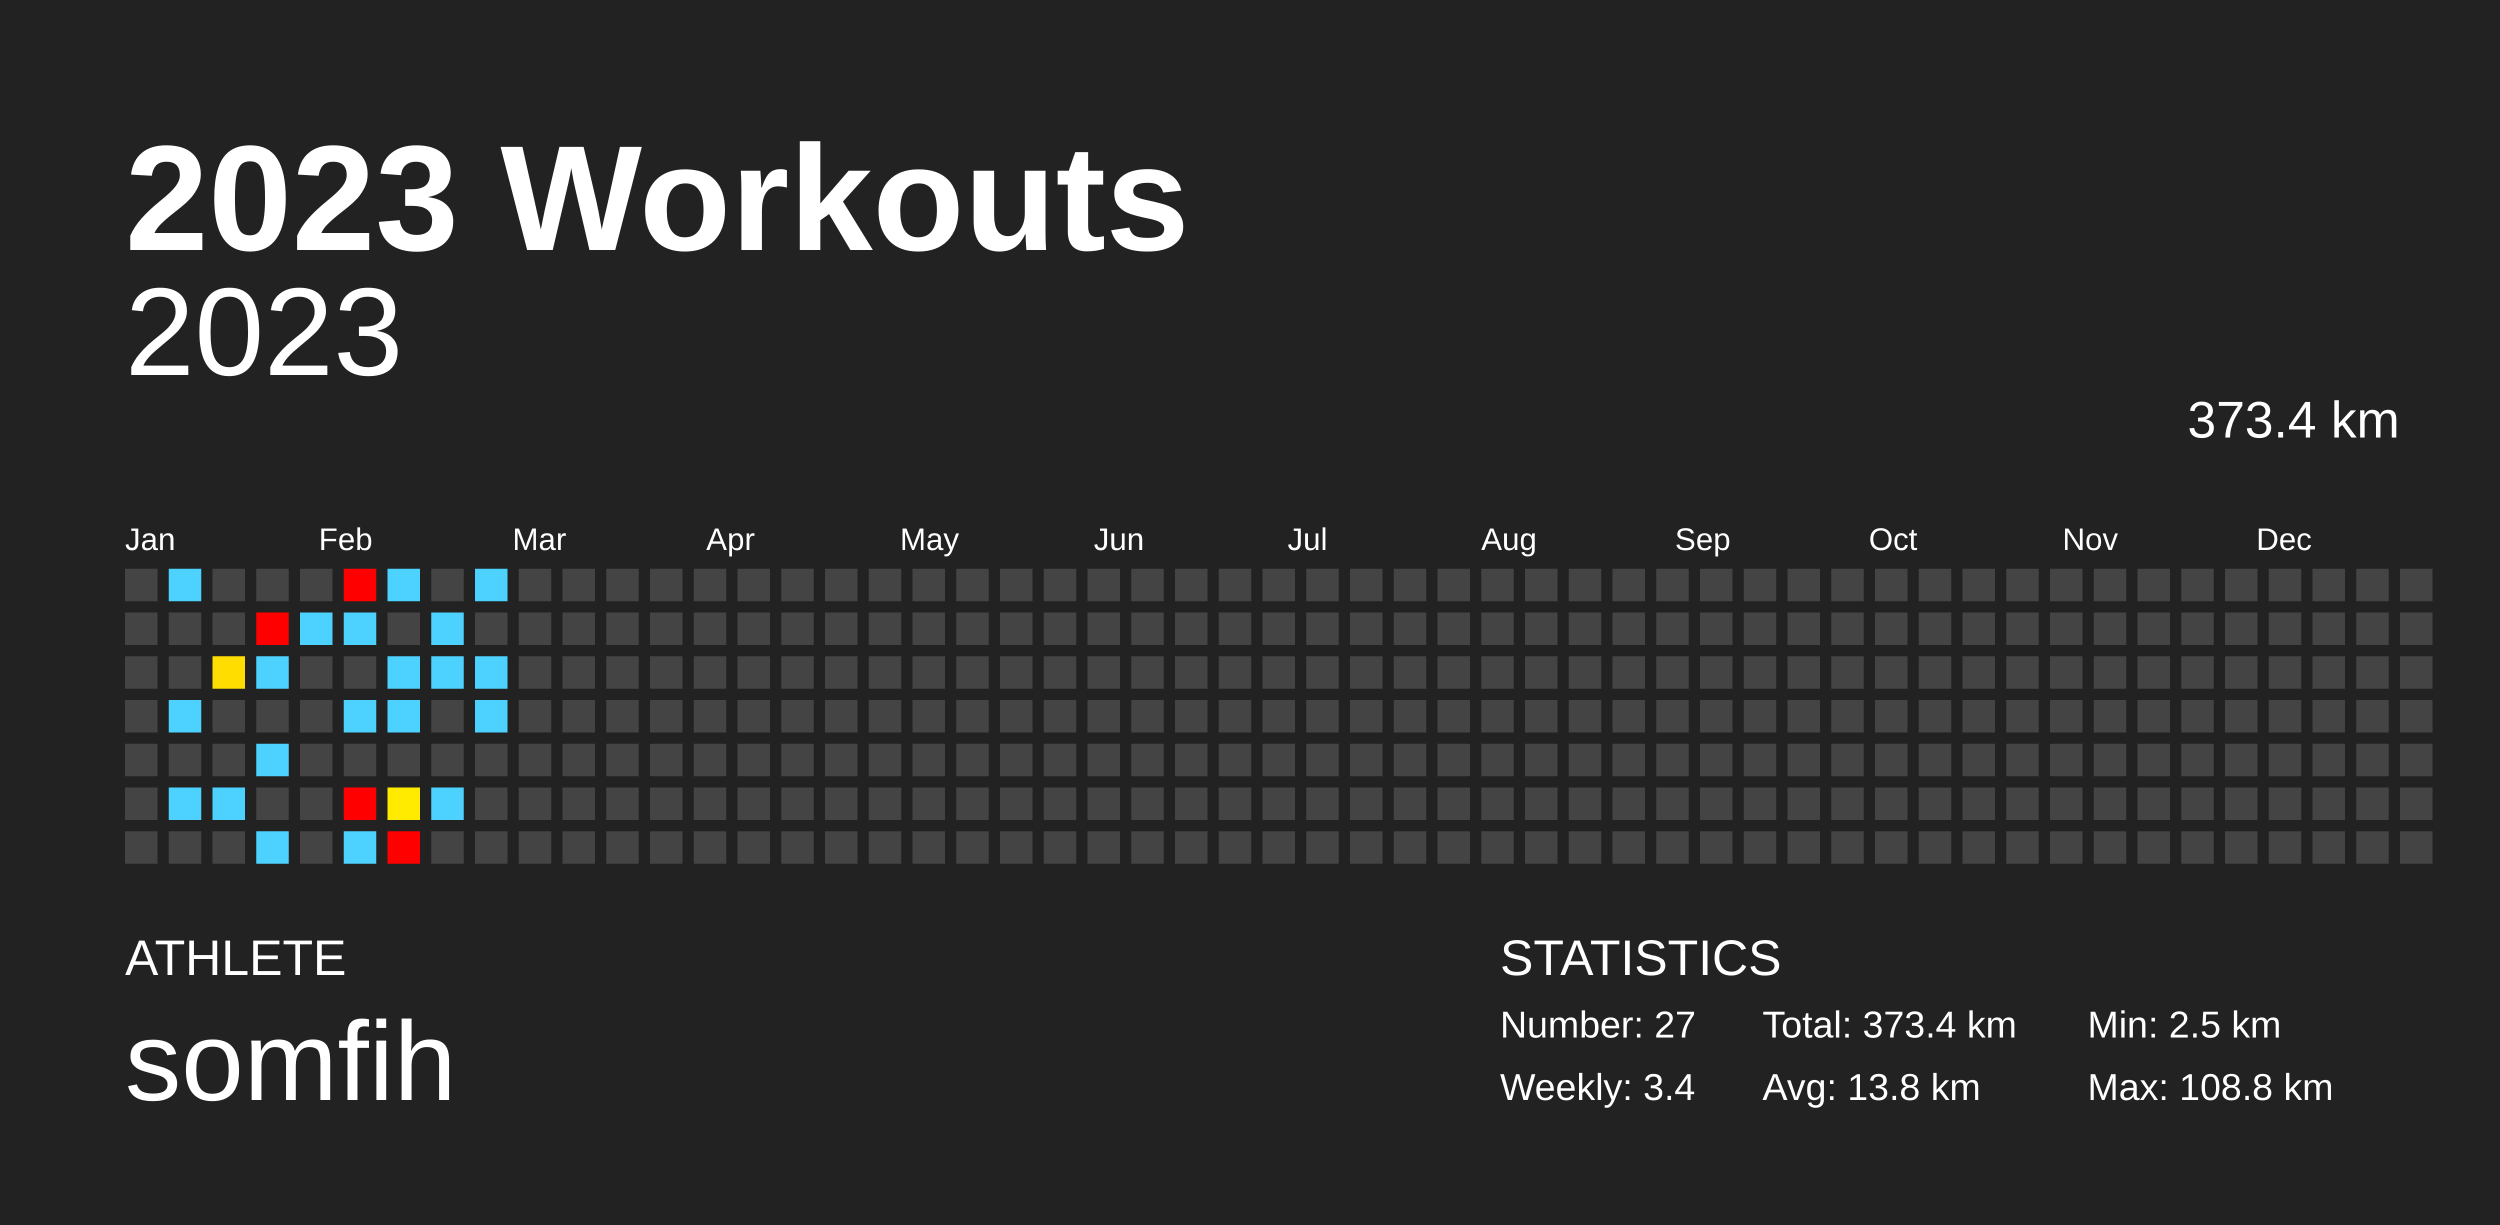
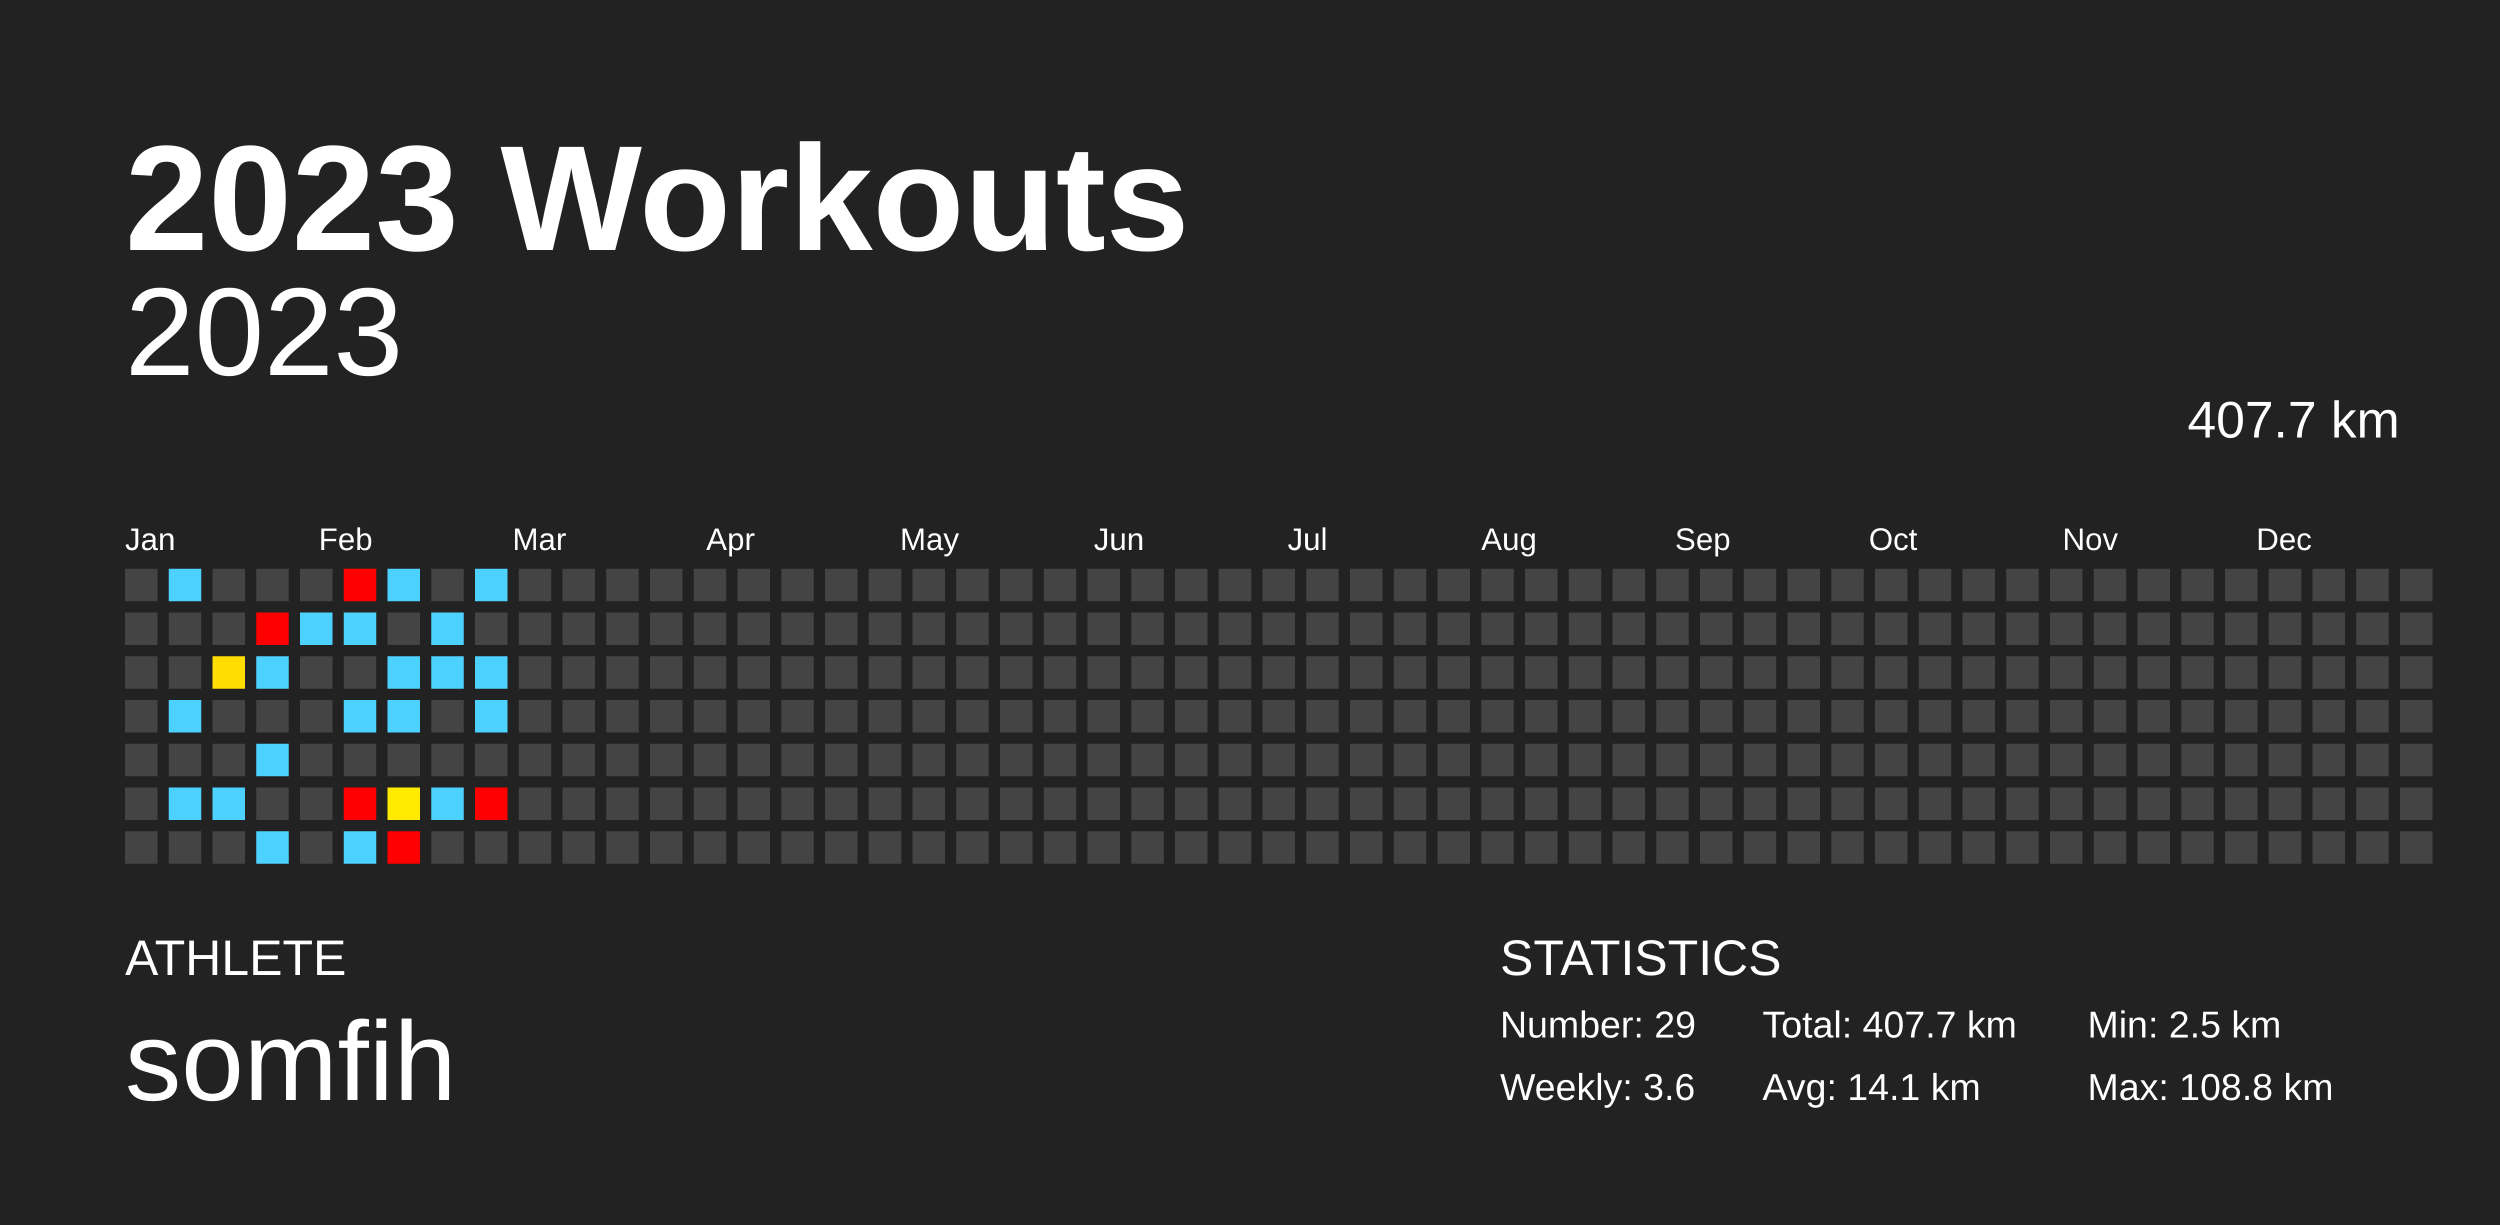
<svg xmlns="http://www.w3.org/2000/svg" baseProfile="full" height="98mm" version="1.1" viewBox="0,0,200,98" width="200mm">
  <defs />
  <rect fill="#222222" height="98" width="200" x="0" y="0" />
  <text fill="#FFFFFF" style="font-size:12px; font-family:Arial; font-weight:bold;" x="10" y="20">2023 Workouts</text>
  <text fill="#FFFFFF" style="font-size:4px; font-family:Arial" x="10" y="78">ATHLETE</text>
  <text fill="#FFFFFF" style="font-size:9px; font-family:Arial" x="10" y="88">somfih</text>
  <text fill="#FFFFFF" style="font-size:4px; font-family:Arial" x="120" y="78">STATISTICS</text>
-   <text fill="#FFFFFF" style="font-size:3px; font-family:Arial" x="120" y="83">Number: 27</text>
-   <text fill="#FFFFFF" style="font-size:3px; font-family:Arial" x="120" y="88">Weekly: 3.4</text>
-   <text fill="#FFFFFF" style="font-size:3px; font-family:Arial" x="141" y="83">Total: 373.4 km</text>
-   <text fill="#FFFFFF" style="font-size:3px; font-family:Arial" x="141" y="88">Avg: 13.8 km</text>
+   <text fill="#FFFFFF" style="font-size:3px; font-family:Arial" x="120" y="83">Number: 29</text>
+   <text fill="#FFFFFF" style="font-size:3px; font-family:Arial" x="120" y="88">Weekly: 3.6</text>
+   <text fill="#FFFFFF" style="font-size:3px; font-family:Arial" x="141" y="83">Total: 407.7 km</text>
+   <text fill="#FFFFFF" style="font-size:3px; font-family:Arial" x="141" y="88">Avg: 14.1 km</text>
  <text fill="#FFFFFF" style="font-size:3px; font-family:Arial" x="167" y="83">Min: 2.5 km</text>
  <text fill="#FFFFFF" style="font-size:3px; font-family:Arial" x="167" y="88">Max: 108.8 km</text>
  <text alignment-baseline="hanging" fill="#FFFFFF" style="font-size:10.0px; font-family:Arial;" x="10" y="30">2023</text>
-   <text alignment-baseline="hanging" fill="#FFFFFF" style="font-size:4.125px; font-family:Arial;" x="175" y="35">373.4 km</text>
+   <text alignment-baseline="hanging" fill="#FFFFFF" style="font-size:4.125px; font-family:Arial;" x="175" y="35">407.7 km</text>
  <text fill="#FFFFFF" style="font-size:2.5px; font-family:Arial" x="10.0" y="44">Jan</text>
  <text fill="#FFFFFF" style="font-size:2.5px; font-family:Arial" x="25.5" y="44">Feb</text>
  <text fill="#FFFFFF" style="font-size:2.5px; font-family:Arial" x="41.0" y="44">Mar</text>
  <text fill="#FFFFFF" style="font-size:2.5px; font-family:Arial" x="56.5" y="44">Apr</text>
  <text fill="#FFFFFF" style="font-size:2.5px; font-family:Arial" x="72.0" y="44">May</text>
  <text fill="#FFFFFF" style="font-size:2.5px; font-family:Arial" x="87.5" y="44">Jun</text>
  <text fill="#FFFFFF" style="font-size:2.5px; font-family:Arial" x="103.0" y="44">Jul</text>
  <text fill="#FFFFFF" style="font-size:2.5px; font-family:Arial" x="118.5" y="44">Aug</text>
  <text fill="#FFFFFF" style="font-size:2.5px; font-family:Arial" x="134.0" y="44">Sep</text>
  <text fill="#FFFFFF" style="font-size:2.5px; font-family:Arial" x="149.5" y="44">Oct</text>
  <text fill="#FFFFFF" style="font-size:2.5px; font-family:Arial" x="165.0" y="44">Nov</text>
  <text fill="#FFFFFF" style="font-size:2.5px; font-family:Arial" x="180.5" y="44">Dec</text>
  <rect fill="#444444" height="2.6" width="2.6" x="10.0" y="45.5" />
  <rect fill="#444444" height="2.6" width="2.6" x="10.0" y="49.0" />
  <rect fill="#444444" height="2.6" width="2.6" x="10.0" y="52.5" />
  <rect fill="#444444" height="2.6" width="2.6" x="10.0" y="56.0" />
  <rect fill="#444444" height="2.6" width="2.6" x="10.0" y="59.5" />
  <rect fill="#444444" height="2.6" width="2.6" x="10.0" y="63.0" />
  <rect fill="#444444" height="2.6" width="2.6" x="10.0" y="66.5" />
  <rect fill="#4dd2ff" height="2.6" width="2.6" x="13.5" y="45.5" />
  <rect fill="#444444" height="2.6" width="2.6" x="13.5" y="49.0" />
  <rect fill="#444444" height="2.6" width="2.6" x="13.5" y="52.5" />
  <rect fill="#4dd2ff" height="2.6" width="2.6" x="13.5" y="56.0" />
  <rect fill="#444444" height="2.6" width="2.6" x="13.5" y="59.5" />
  <rect fill="#4dd2ff" height="2.6" width="2.6" x="13.5" y="63.0" />
  <rect fill="#444444" height="2.6" width="2.6" x="13.5" y="66.5" />
  <rect fill="#444444" height="2.6" width="2.6" x="17.0" y="45.5" />
  <rect fill="#444444" height="2.6" width="2.6" x="17.0" y="49.0" />
  <rect fill="#ffdd00" height="2.6" width="2.6" x="17.0" y="52.5" />
  <rect fill="#444444" height="2.6" width="2.6" x="17.0" y="56.0" />
  <rect fill="#444444" height="2.6" width="2.6" x="17.0" y="59.5" />
  <rect fill="#4dd2ff" height="2.6" width="2.6" x="17.0" y="63.0" />
  <rect fill="#444444" height="2.6" width="2.6" x="17.0" y="66.5" />
  <rect fill="#444444" height="2.6" width="2.6" x="20.5" y="45.5" />
  <rect fill="red" height="2.6" width="2.6" x="20.5" y="49.0" />
  <rect fill="#4dd2ff" height="2.6" width="2.6" x="20.5" y="52.5" />
  <rect fill="#444444" height="2.6" width="2.6" x="20.5" y="56.0" />
  <rect fill="#4dd2ff" height="2.6" width="2.6" x="20.5" y="59.5" />
  <rect fill="#444444" height="2.6" width="2.6" x="20.5" y="63.0" />
  <rect fill="#4dd2ff" height="2.6" width="2.6" x="20.5" y="66.5" />
  <rect fill="#444444" height="2.6" width="2.6" x="24.0" y="45.5" />
  <rect fill="#4dd2ff" height="2.6" width="2.6" x="24.0" y="49.0" />
  <rect fill="#444444" height="2.6" width="2.6" x="24.0" y="52.5" />
  <rect fill="#444444" height="2.6" width="2.6" x="24.0" y="56.0" />
  <rect fill="#444444" height="2.6" width="2.6" x="24.0" y="59.5" />
  <rect fill="#444444" height="2.6" width="2.6" x="24.0" y="63.0" />
  <rect fill="#444444" height="2.6" width="2.6" x="24.0" y="66.5" />
  <rect fill="red" height="2.6" width="2.6" x="27.5" y="45.5" />
  <rect fill="#4dd2ff" height="2.6" width="2.6" x="27.5" y="49.0" />
  <rect fill="#444444" height="2.6" width="2.6" x="27.5" y="52.5" />
  <rect fill="#4dd2ff" height="2.6" width="2.6" x="27.5" y="56.0" />
  <rect fill="#444444" height="2.6" width="2.6" x="27.5" y="59.5" />
  <rect fill="red" height="2.6" width="2.6" x="27.5" y="63.0" />
  <rect fill="#4dd2ff" height="2.6" width="2.6" x="27.5" y="66.5" />
  <rect fill="#4dd2ff" height="2.6" width="2.6" x="31.0" y="45.5" />
  <rect fill="#444444" height="2.6" width="2.6" x="31.0" y="49.0" />
  <rect fill="#4dd2ff" height="2.6" width="2.6" x="31.0" y="52.5" />
  <rect fill="#4dd2ff" height="2.6" width="2.6" x="31.0" y="56.0" />
  <rect fill="#444444" height="2.6" width="2.6" x="31.0" y="59.5" />
  <rect fill="#ffeb00" height="2.6" width="2.6" x="31.0" y="63.0" />
  <rect fill="red" height="2.6" width="2.6" x="31.0" y="66.5" />
  <rect fill="#444444" height="2.6" width="2.6" x="34.5" y="45.5" />
  <rect fill="#4dd2ff" height="2.6" width="2.6" x="34.5" y="49.0" />
  <rect fill="#4dd2ff" height="2.6" width="2.6" x="34.5" y="52.5" />
  <rect fill="#444444" height="2.6" width="2.6" x="34.5" y="56.0" />
  <rect fill="#444444" height="2.6" width="2.6" x="34.5" y="59.5" />
  <rect fill="#4dd2ff" height="2.6" width="2.6" x="34.5" y="63.0" />
  <rect fill="#444444" height="2.6" width="2.6" x="34.5" y="66.5" />
  <rect fill="#4dd2ff" height="2.6" width="2.6" x="38.0" y="45.5" />
  <rect fill="#444444" height="2.6" width="2.6" x="38.0" y="49.0" />
  <rect fill="#4dd2ff" height="2.6" width="2.6" x="38.0" y="52.5" />
  <rect fill="#4dd2ff" height="2.6" width="2.6" x="38.0" y="56.0" />
  <rect fill="#444444" height="2.6" width="2.6" x="38.0" y="59.5" />
-   <rect fill="#444444" height="2.6" width="2.6" x="38.0" y="63.0" />
+   <rect fill="red" height="2.6" width="2.6" x="38.0" y="63.0" />
  <rect fill="#444444" height="2.6" width="2.6" x="38.0" y="66.5" />
  <rect fill="#444444" height="2.6" width="2.6" x="41.5" y="45.5" />
  <rect fill="#444444" height="2.6" width="2.6" x="41.5" y="49.0" />
  <rect fill="#444444" height="2.6" width="2.6" x="41.5" y="52.5" />
  <rect fill="#444444" height="2.6" width="2.6" x="41.5" y="56.0" />
  <rect fill="#444444" height="2.6" width="2.6" x="41.5" y="59.5" />
  <rect fill="#444444" height="2.6" width="2.6" x="41.5" y="63.0" />
  <rect fill="#444444" height="2.6" width="2.6" x="41.5" y="66.5" />
  <rect fill="#444444" height="2.6" width="2.6" x="45.0" y="45.5" />
  <rect fill="#444444" height="2.6" width="2.6" x="45.0" y="49.0" />
  <rect fill="#444444" height="2.6" width="2.6" x="45.0" y="52.5" />
  <rect fill="#444444" height="2.6" width="2.6" x="45.0" y="56.0" />
  <rect fill="#444444" height="2.6" width="2.6" x="45.0" y="59.5" />
  <rect fill="#444444" height="2.6" width="2.6" x="45.0" y="63.0" />
  <rect fill="#444444" height="2.6" width="2.6" x="45.0" y="66.5" />
  <rect fill="#444444" height="2.6" width="2.6" x="48.5" y="45.5" />
  <rect fill="#444444" height="2.6" width="2.6" x="48.5" y="49.0" />
  <rect fill="#444444" height="2.6" width="2.6" x="48.5" y="52.5" />
  <rect fill="#444444" height="2.6" width="2.6" x="48.5" y="56.0" />
  <rect fill="#444444" height="2.6" width="2.6" x="48.5" y="59.5" />
  <rect fill="#444444" height="2.6" width="2.6" x="48.5" y="63.0" />
  <rect fill="#444444" height="2.6" width="2.6" x="48.5" y="66.5" />
  <rect fill="#444444" height="2.6" width="2.6" x="52.0" y="45.5" />
  <rect fill="#444444" height="2.6" width="2.6" x="52.0" y="49.0" />
  <rect fill="#444444" height="2.6" width="2.6" x="52.0" y="52.5" />
  <rect fill="#444444" height="2.6" width="2.6" x="52.0" y="56.0" />
  <rect fill="#444444" height="2.6" width="2.6" x="52.0" y="59.5" />
  <rect fill="#444444" height="2.6" width="2.6" x="52.0" y="63.0" />
  <rect fill="#444444" height="2.6" width="2.6" x="52.0" y="66.5" />
  <rect fill="#444444" height="2.6" width="2.6" x="55.5" y="45.5" />
  <rect fill="#444444" height="2.6" width="2.6" x="55.5" y="49.0" />
  <rect fill="#444444" height="2.6" width="2.6" x="55.5" y="52.5" />
  <rect fill="#444444" height="2.6" width="2.6" x="55.5" y="56.0" />
  <rect fill="#444444" height="2.6" width="2.6" x="55.5" y="59.5" />
  <rect fill="#444444" height="2.6" width="2.6" x="55.5" y="63.0" />
  <rect fill="#444444" height="2.6" width="2.6" x="55.5" y="66.5" />
  <rect fill="#444444" height="2.6" width="2.6" x="59.0" y="45.5" />
  <rect fill="#444444" height="2.6" width="2.6" x="59.0" y="49.0" />
  <rect fill="#444444" height="2.6" width="2.6" x="59.0" y="52.5" />
  <rect fill="#444444" height="2.6" width="2.6" x="59.0" y="56.0" />
  <rect fill="#444444" height="2.6" width="2.6" x="59.0" y="59.5" />
  <rect fill="#444444" height="2.6" width="2.6" x="59.0" y="63.0" />
  <rect fill="#444444" height="2.6" width="2.6" x="59.0" y="66.5" />
  <rect fill="#444444" height="2.6" width="2.6" x="62.5" y="45.5" />
  <rect fill="#444444" height="2.6" width="2.6" x="62.5" y="49.0" />
  <rect fill="#444444" height="2.6" width="2.6" x="62.5" y="52.5" />
  <rect fill="#444444" height="2.6" width="2.6" x="62.5" y="56.0" />
  <rect fill="#444444" height="2.6" width="2.6" x="62.5" y="59.5" />
  <rect fill="#444444" height="2.6" width="2.6" x="62.5" y="63.0" />
  <rect fill="#444444" height="2.6" width="2.6" x="62.5" y="66.5" />
  <rect fill="#444444" height="2.6" width="2.6" x="66.0" y="45.5" />
  <rect fill="#444444" height="2.6" width="2.6" x="66.0" y="49.0" />
  <rect fill="#444444" height="2.6" width="2.6" x="66.0" y="52.5" />
  <rect fill="#444444" height="2.6" width="2.6" x="66.0" y="56.0" />
  <rect fill="#444444" height="2.6" width="2.6" x="66.0" y="59.5" />
  <rect fill="#444444" height="2.6" width="2.6" x="66.0" y="63.0" />
  <rect fill="#444444" height="2.6" width="2.6" x="66.0" y="66.5" />
  <rect fill="#444444" height="2.6" width="2.6" x="69.5" y="45.5" />
  <rect fill="#444444" height="2.6" width="2.6" x="69.5" y="49.0" />
  <rect fill="#444444" height="2.6" width="2.6" x="69.5" y="52.5" />
  <rect fill="#444444" height="2.6" width="2.6" x="69.5" y="56.0" />
  <rect fill="#444444" height="2.6" width="2.6" x="69.5" y="59.5" />
  <rect fill="#444444" height="2.6" width="2.6" x="69.5" y="63.0" />
  <rect fill="#444444" height="2.6" width="2.6" x="69.5" y="66.5" />
  <rect fill="#444444" height="2.6" width="2.6" x="73.0" y="45.5" />
  <rect fill="#444444" height="2.6" width="2.6" x="73.0" y="49.0" />
  <rect fill="#444444" height="2.6" width="2.6" x="73.0" y="52.5" />
  <rect fill="#444444" height="2.6" width="2.6" x="73.0" y="56.0" />
  <rect fill="#444444" height="2.6" width="2.6" x="73.0" y="59.5" />
  <rect fill="#444444" height="2.6" width="2.6" x="73.0" y="63.0" />
  <rect fill="#444444" height="2.6" width="2.6" x="73.0" y="66.5" />
  <rect fill="#444444" height="2.6" width="2.6" x="76.5" y="45.5" />
  <rect fill="#444444" height="2.6" width="2.6" x="76.5" y="49.0" />
  <rect fill="#444444" height="2.6" width="2.6" x="76.5" y="52.5" />
  <rect fill="#444444" height="2.6" width="2.6" x="76.5" y="56.0" />
  <rect fill="#444444" height="2.6" width="2.6" x="76.5" y="59.5" />
  <rect fill="#444444" height="2.6" width="2.6" x="76.5" y="63.0" />
  <rect fill="#444444" height="2.6" width="2.6" x="76.5" y="66.5" />
  <rect fill="#444444" height="2.6" width="2.6" x="80.0" y="45.5" />
  <rect fill="#444444" height="2.6" width="2.6" x="80.0" y="49.0" />
  <rect fill="#444444" height="2.6" width="2.6" x="80.0" y="52.5" />
  <rect fill="#444444" height="2.6" width="2.6" x="80.0" y="56.0" />
  <rect fill="#444444" height="2.6" width="2.6" x="80.0" y="59.5" />
  <rect fill="#444444" height="2.6" width="2.6" x="80.0" y="63.0" />
  <rect fill="#444444" height="2.6" width="2.6" x="80.0" y="66.5" />
  <rect fill="#444444" height="2.6" width="2.6" x="83.5" y="45.5" />
  <rect fill="#444444" height="2.6" width="2.6" x="83.5" y="49.0" />
  <rect fill="#444444" height="2.6" width="2.6" x="83.5" y="52.5" />
  <rect fill="#444444" height="2.6" width="2.6" x="83.5" y="56.0" />
  <rect fill="#444444" height="2.6" width="2.6" x="83.5" y="59.5" />
  <rect fill="#444444" height="2.6" width="2.6" x="83.5" y="63.0" />
  <rect fill="#444444" height="2.6" width="2.6" x="83.5" y="66.5" />
  <rect fill="#444444" height="2.6" width="2.6" x="87.0" y="45.5" />
  <rect fill="#444444" height="2.6" width="2.6" x="87.0" y="49.0" />
  <rect fill="#444444" height="2.6" width="2.6" x="87.0" y="52.5" />
  <rect fill="#444444" height="2.6" width="2.6" x="87.0" y="56.0" />
  <rect fill="#444444" height="2.6" width="2.6" x="87.0" y="59.5" />
  <rect fill="#444444" height="2.6" width="2.6" x="87.0" y="63.0" />
  <rect fill="#444444" height="2.6" width="2.6" x="87.0" y="66.5" />
  <rect fill="#444444" height="2.6" width="2.6" x="90.5" y="45.5" />
  <rect fill="#444444" height="2.6" width="2.6" x="90.5" y="49.0" />
  <rect fill="#444444" height="2.6" width="2.6" x="90.5" y="52.5" />
  <rect fill="#444444" height="2.6" width="2.6" x="90.5" y="56.0" />
  <rect fill="#444444" height="2.6" width="2.6" x="90.5" y="59.5" />
  <rect fill="#444444" height="2.6" width="2.6" x="90.5" y="63.0" />
  <rect fill="#444444" height="2.6" width="2.6" x="90.5" y="66.5" />
  <rect fill="#444444" height="2.6" width="2.6" x="94.0" y="45.5" />
  <rect fill="#444444" height="2.6" width="2.6" x="94.0" y="49.0" />
  <rect fill="#444444" height="2.6" width="2.6" x="94.0" y="52.5" />
  <rect fill="#444444" height="2.6" width="2.6" x="94.0" y="56.0" />
  <rect fill="#444444" height="2.6" width="2.6" x="94.0" y="59.5" />
  <rect fill="#444444" height="2.6" width="2.6" x="94.0" y="63.0" />
  <rect fill="#444444" height="2.6" width="2.6" x="94.0" y="66.5" />
  <rect fill="#444444" height="2.6" width="2.6" x="97.5" y="45.5" />
  <rect fill="#444444" height="2.6" width="2.6" x="97.5" y="49.0" />
  <rect fill="#444444" height="2.6" width="2.6" x="97.5" y="52.5" />
  <rect fill="#444444" height="2.6" width="2.6" x="97.5" y="56.0" />
  <rect fill="#444444" height="2.6" width="2.6" x="97.5" y="59.5" />
  <rect fill="#444444" height="2.6" width="2.6" x="97.5" y="63.0" />
  <rect fill="#444444" height="2.6" width="2.6" x="97.5" y="66.5" />
  <rect fill="#444444" height="2.6" width="2.6" x="101.0" y="45.5" />
  <rect fill="#444444" height="2.6" width="2.6" x="101.0" y="49.0" />
  <rect fill="#444444" height="2.6" width="2.6" x="101.0" y="52.5" />
  <rect fill="#444444" height="2.6" width="2.6" x="101.0" y="56.0" />
  <rect fill="#444444" height="2.6" width="2.6" x="101.0" y="59.5" />
  <rect fill="#444444" height="2.6" width="2.6" x="101.0" y="63.0" />
  <rect fill="#444444" height="2.6" width="2.6" x="101.0" y="66.5" />
  <rect fill="#444444" height="2.6" width="2.6" x="104.5" y="45.5" />
  <rect fill="#444444" height="2.6" width="2.6" x="104.5" y="49.0" />
  <rect fill="#444444" height="2.6" width="2.6" x="104.5" y="52.5" />
  <rect fill="#444444" height="2.6" width="2.6" x="104.5" y="56.0" />
  <rect fill="#444444" height="2.6" width="2.6" x="104.5" y="59.5" />
  <rect fill="#444444" height="2.6" width="2.6" x="104.5" y="63.0" />
  <rect fill="#444444" height="2.6" width="2.6" x="104.5" y="66.5" />
  <rect fill="#444444" height="2.6" width="2.6" x="108.0" y="45.5" />
  <rect fill="#444444" height="2.6" width="2.6" x="108.0" y="49.0" />
  <rect fill="#444444" height="2.6" width="2.6" x="108.0" y="52.5" />
  <rect fill="#444444" height="2.6" width="2.6" x="108.0" y="56.0" />
  <rect fill="#444444" height="2.6" width="2.6" x="108.0" y="59.5" />
  <rect fill="#444444" height="2.6" width="2.6" x="108.0" y="63.0" />
  <rect fill="#444444" height="2.6" width="2.6" x="108.0" y="66.5" />
  <rect fill="#444444" height="2.6" width="2.6" x="111.5" y="45.5" />
  <rect fill="#444444" height="2.6" width="2.6" x="111.5" y="49.0" />
  <rect fill="#444444" height="2.6" width="2.6" x="111.5" y="52.5" />
  <rect fill="#444444" height="2.6" width="2.6" x="111.5" y="56.0" />
  <rect fill="#444444" height="2.6" width="2.6" x="111.5" y="59.5" />
  <rect fill="#444444" height="2.6" width="2.6" x="111.5" y="63.0" />
  <rect fill="#444444" height="2.6" width="2.6" x="111.5" y="66.5" />
  <rect fill="#444444" height="2.6" width="2.6" x="115.0" y="45.5" />
  <rect fill="#444444" height="2.6" width="2.6" x="115.0" y="49.0" />
  <rect fill="#444444" height="2.6" width="2.6" x="115.0" y="52.5" />
  <rect fill="#444444" height="2.6" width="2.6" x="115.0" y="56.0" />
  <rect fill="#444444" height="2.6" width="2.6" x="115.0" y="59.5" />
  <rect fill="#444444" height="2.6" width="2.6" x="115.0" y="63.0" />
  <rect fill="#444444" height="2.6" width="2.6" x="115.0" y="66.5" />
  <rect fill="#444444" height="2.6" width="2.6" x="118.5" y="45.5" />
  <rect fill="#444444" height="2.6" width="2.6" x="118.5" y="49.0" />
  <rect fill="#444444" height="2.6" width="2.6" x="118.5" y="52.5" />
  <rect fill="#444444" height="2.6" width="2.6" x="118.5" y="56.0" />
  <rect fill="#444444" height="2.6" width="2.6" x="118.5" y="59.5" />
  <rect fill="#444444" height="2.6" width="2.6" x="118.5" y="63.0" />
  <rect fill="#444444" height="2.6" width="2.6" x="118.5" y="66.5" />
  <rect fill="#444444" height="2.6" width="2.6" x="122.0" y="45.5" />
  <rect fill="#444444" height="2.6" width="2.6" x="122.0" y="49.0" />
  <rect fill="#444444" height="2.6" width="2.6" x="122.0" y="52.5" />
  <rect fill="#444444" height="2.6" width="2.6" x="122.0" y="56.0" />
  <rect fill="#444444" height="2.6" width="2.6" x="122.0" y="59.5" />
  <rect fill="#444444" height="2.6" width="2.6" x="122.0" y="63.0" />
  <rect fill="#444444" height="2.6" width="2.6" x="122.0" y="66.5" />
  <rect fill="#444444" height="2.6" width="2.6" x="125.5" y="45.5" />
  <rect fill="#444444" height="2.6" width="2.6" x="125.5" y="49.0" />
  <rect fill="#444444" height="2.6" width="2.6" x="125.5" y="52.5" />
  <rect fill="#444444" height="2.6" width="2.6" x="125.5" y="56.0" />
  <rect fill="#444444" height="2.6" width="2.6" x="125.5" y="59.5" />
  <rect fill="#444444" height="2.6" width="2.6" x="125.5" y="63.0" />
  <rect fill="#444444" height="2.6" width="2.6" x="125.5" y="66.5" />
  <rect fill="#444444" height="2.6" width="2.6" x="129.0" y="45.5" />
  <rect fill="#444444" height="2.6" width="2.6" x="129.0" y="49.0" />
  <rect fill="#444444" height="2.6" width="2.6" x="129.0" y="52.5" />
  <rect fill="#444444" height="2.6" width="2.6" x="129.0" y="56.0" />
  <rect fill="#444444" height="2.6" width="2.6" x="129.0" y="59.5" />
  <rect fill="#444444" height="2.6" width="2.6" x="129.0" y="63.0" />
  <rect fill="#444444" height="2.6" width="2.6" x="129.0" y="66.5" />
  <rect fill="#444444" height="2.6" width="2.6" x="132.5" y="45.5" />
  <rect fill="#444444" height="2.6" width="2.6" x="132.5" y="49.0" />
  <rect fill="#444444" height="2.6" width="2.6" x="132.5" y="52.5" />
  <rect fill="#444444" height="2.6" width="2.6" x="132.5" y="56.0" />
  <rect fill="#444444" height="2.6" width="2.6" x="132.5" y="59.5" />
  <rect fill="#444444" height="2.6" width="2.6" x="132.5" y="63.0" />
  <rect fill="#444444" height="2.6" width="2.6" x="132.5" y="66.5" />
  <rect fill="#444444" height="2.6" width="2.6" x="136.0" y="45.5" />
  <rect fill="#444444" height="2.6" width="2.6" x="136.0" y="49.0" />
  <rect fill="#444444" height="2.6" width="2.6" x="136.0" y="52.5" />
  <rect fill="#444444" height="2.6" width="2.6" x="136.0" y="56.0" />
  <rect fill="#444444" height="2.6" width="2.6" x="136.0" y="59.5" />
  <rect fill="#444444" height="2.6" width="2.6" x="136.0" y="63.0" />
  <rect fill="#444444" height="2.6" width="2.6" x="136.0" y="66.5" />
  <rect fill="#444444" height="2.6" width="2.6" x="139.5" y="45.5" />
  <rect fill="#444444" height="2.6" width="2.6" x="139.5" y="49.0" />
  <rect fill="#444444" height="2.6" width="2.6" x="139.5" y="52.5" />
  <rect fill="#444444" height="2.6" width="2.6" x="139.5" y="56.0" />
  <rect fill="#444444" height="2.6" width="2.6" x="139.5" y="59.5" />
  <rect fill="#444444" height="2.6" width="2.6" x="139.5" y="63.0" />
  <rect fill="#444444" height="2.6" width="2.6" x="139.5" y="66.5" />
  <rect fill="#444444" height="2.6" width="2.6" x="143.0" y="45.5" />
  <rect fill="#444444" height="2.6" width="2.6" x="143.0" y="49.0" />
  <rect fill="#444444" height="2.6" width="2.6" x="143.0" y="52.5" />
  <rect fill="#444444" height="2.6" width="2.6" x="143.0" y="56.0" />
  <rect fill="#444444" height="2.6" width="2.6" x="143.0" y="59.5" />
  <rect fill="#444444" height="2.6" width="2.6" x="143.0" y="63.0" />
  <rect fill="#444444" height="2.6" width="2.6" x="143.0" y="66.5" />
  <rect fill="#444444" height="2.6" width="2.6" x="146.5" y="45.5" />
  <rect fill="#444444" height="2.6" width="2.6" x="146.5" y="49.0" />
  <rect fill="#444444" height="2.6" width="2.6" x="146.5" y="52.5" />
  <rect fill="#444444" height="2.6" width="2.6" x="146.5" y="56.0" />
  <rect fill="#444444" height="2.6" width="2.6" x="146.5" y="59.5" />
  <rect fill="#444444" height="2.6" width="2.6" x="146.5" y="63.0" />
  <rect fill="#444444" height="2.6" width="2.6" x="146.5" y="66.5" />
  <rect fill="#444444" height="2.6" width="2.6" x="150.0" y="45.5" />
  <rect fill="#444444" height="2.6" width="2.6" x="150.0" y="49.0" />
  <rect fill="#444444" height="2.6" width="2.6" x="150.0" y="52.5" />
  <rect fill="#444444" height="2.6" width="2.6" x="150.0" y="56.0" />
  <rect fill="#444444" height="2.6" width="2.6" x="150.0" y="59.5" />
  <rect fill="#444444" height="2.6" width="2.6" x="150.0" y="63.0" />
  <rect fill="#444444" height="2.6" width="2.6" x="150.0" y="66.5" />
  <rect fill="#444444" height="2.6" width="2.6" x="153.5" y="45.5" />
  <rect fill="#444444" height="2.6" width="2.6" x="153.5" y="49.0" />
  <rect fill="#444444" height="2.6" width="2.6" x="153.5" y="52.5" />
  <rect fill="#444444" height="2.6" width="2.6" x="153.5" y="56.0" />
  <rect fill="#444444" height="2.6" width="2.6" x="153.5" y="59.5" />
  <rect fill="#444444" height="2.6" width="2.6" x="153.5" y="63.0" />
  <rect fill="#444444" height="2.6" width="2.6" x="153.5" y="66.5" />
  <rect fill="#444444" height="2.6" width="2.6" x="157.0" y="45.5" />
  <rect fill="#444444" height="2.6" width="2.6" x="157.0" y="49.0" />
  <rect fill="#444444" height="2.6" width="2.6" x="157.0" y="52.5" />
  <rect fill="#444444" height="2.6" width="2.6" x="157.0" y="56.0" />
  <rect fill="#444444" height="2.6" width="2.6" x="157.0" y="59.5" />
  <rect fill="#444444" height="2.6" width="2.6" x="157.0" y="63.0" />
  <rect fill="#444444" height="2.6" width="2.6" x="157.0" y="66.5" />
  <rect fill="#444444" height="2.6" width="2.6" x="160.5" y="45.5" />
  <rect fill="#444444" height="2.6" width="2.6" x="160.5" y="49.0" />
  <rect fill="#444444" height="2.6" width="2.6" x="160.5" y="52.5" />
  <rect fill="#444444" height="2.6" width="2.6" x="160.5" y="56.0" />
  <rect fill="#444444" height="2.6" width="2.6" x="160.5" y="59.5" />
  <rect fill="#444444" height="2.6" width="2.6" x="160.5" y="63.0" />
  <rect fill="#444444" height="2.6" width="2.6" x="160.5" y="66.5" />
  <rect fill="#444444" height="2.6" width="2.6" x="164.0" y="45.5" />
  <rect fill="#444444" height="2.6" width="2.6" x="164.0" y="49.0" />
  <rect fill="#444444" height="2.6" width="2.6" x="164.0" y="52.5" />
  <rect fill="#444444" height="2.6" width="2.6" x="164.0" y="56.0" />
  <rect fill="#444444" height="2.6" width="2.6" x="164.0" y="59.5" />
  <rect fill="#444444" height="2.6" width="2.6" x="164.0" y="63.0" />
  <rect fill="#444444" height="2.6" width="2.6" x="164.0" y="66.5" />
  <rect fill="#444444" height="2.6" width="2.6" x="167.5" y="45.5" />
  <rect fill="#444444" height="2.6" width="2.6" x="167.5" y="49.0" />
  <rect fill="#444444" height="2.6" width="2.6" x="167.5" y="52.5" />
  <rect fill="#444444" height="2.6" width="2.6" x="167.5" y="56.0" />
  <rect fill="#444444" height="2.6" width="2.6" x="167.5" y="59.5" />
  <rect fill="#444444" height="2.6" width="2.6" x="167.5" y="63.0" />
  <rect fill="#444444" height="2.6" width="2.6" x="167.5" y="66.5" />
  <rect fill="#444444" height="2.6" width="2.6" x="171.0" y="45.5" />
  <rect fill="#444444" height="2.6" width="2.6" x="171.0" y="49.0" />
  <rect fill="#444444" height="2.6" width="2.6" x="171.0" y="52.5" />
  <rect fill="#444444" height="2.6" width="2.6" x="171.0" y="56.0" />
  <rect fill="#444444" height="2.6" width="2.6" x="171.0" y="59.5" />
  <rect fill="#444444" height="2.6" width="2.6" x="171.0" y="63.0" />
  <rect fill="#444444" height="2.6" width="2.6" x="171.0" y="66.5" />
  <rect fill="#444444" height="2.6" width="2.6" x="174.5" y="45.5" />
  <rect fill="#444444" height="2.6" width="2.6" x="174.5" y="49.0" />
  <rect fill="#444444" height="2.6" width="2.6" x="174.5" y="52.5" />
  <rect fill="#444444" height="2.6" width="2.6" x="174.5" y="56.0" />
  <rect fill="#444444" height="2.6" width="2.6" x="174.5" y="59.5" />
  <rect fill="#444444" height="2.6" width="2.6" x="174.5" y="63.0" />
  <rect fill="#444444" height="2.6" width="2.6" x="174.5" y="66.5" />
  <rect fill="#444444" height="2.6" width="2.6" x="178.0" y="45.5" />
  <rect fill="#444444" height="2.6" width="2.6" x="178.0" y="49.0" />
  <rect fill="#444444" height="2.6" width="2.6" x="178.0" y="52.5" />
  <rect fill="#444444" height="2.6" width="2.6" x="178.0" y="56.0" />
  <rect fill="#444444" height="2.6" width="2.6" x="178.0" y="59.5" />
  <rect fill="#444444" height="2.6" width="2.6" x="178.0" y="63.0" />
  <rect fill="#444444" height="2.6" width="2.6" x="178.0" y="66.5" />
  <rect fill="#444444" height="2.6" width="2.6" x="181.5" y="45.5" />
  <rect fill="#444444" height="2.6" width="2.6" x="181.5" y="49.0" />
  <rect fill="#444444" height="2.6" width="2.6" x="181.5" y="52.5" />
  <rect fill="#444444" height="2.6" width="2.6" x="181.5" y="56.0" />
  <rect fill="#444444" height="2.6" width="2.6" x="181.5" y="59.5" />
  <rect fill="#444444" height="2.6" width="2.6" x="181.5" y="63.0" />
  <rect fill="#444444" height="2.6" width="2.6" x="181.5" y="66.5" />
  <rect fill="#444444" height="2.6" width="2.6" x="185.0" y="45.5" />
  <rect fill="#444444" height="2.6" width="2.6" x="185.0" y="49.0" />
  <rect fill="#444444" height="2.6" width="2.6" x="185.0" y="52.5" />
  <rect fill="#444444" height="2.6" width="2.6" x="185.0" y="56.0" />
  <rect fill="#444444" height="2.6" width="2.6" x="185.0" y="59.5" />
  <rect fill="#444444" height="2.6" width="2.6" x="185.0" y="63.0" />
  <rect fill="#444444" height="2.6" width="2.6" x="185.0" y="66.5" />
  <rect fill="#444444" height="2.6" width="2.6" x="188.5" y="45.5" />
  <rect fill="#444444" height="2.6" width="2.6" x="188.5" y="49.0" />
  <rect fill="#444444" height="2.6" width="2.6" x="188.5" y="52.5" />
  <rect fill="#444444" height="2.6" width="2.6" x="188.5" y="56.0" />
  <rect fill="#444444" height="2.6" width="2.6" x="188.5" y="59.5" />
  <rect fill="#444444" height="2.6" width="2.6" x="188.5" y="63.0" />
  <rect fill="#444444" height="2.6" width="2.6" x="188.5" y="66.5" />
  <rect fill="#444444" height="2.6" width="2.6" x="192.0" y="45.5" />
  <rect fill="#444444" height="2.6" width="2.6" x="192.0" y="49.0" />
  <rect fill="#444444" height="2.6" width="2.6" x="192.0" y="52.5" />
  <rect fill="#444444" height="2.6" width="2.6" x="192.0" y="56.0" />
  <rect fill="#444444" height="2.6" width="2.6" x="192.0" y="59.5" />
  <rect fill="#444444" height="2.6" width="2.6" x="192.0" y="63.0" />
  <rect fill="#444444" height="2.6" width="2.6" x="192.0" y="66.5" />
</svg>
